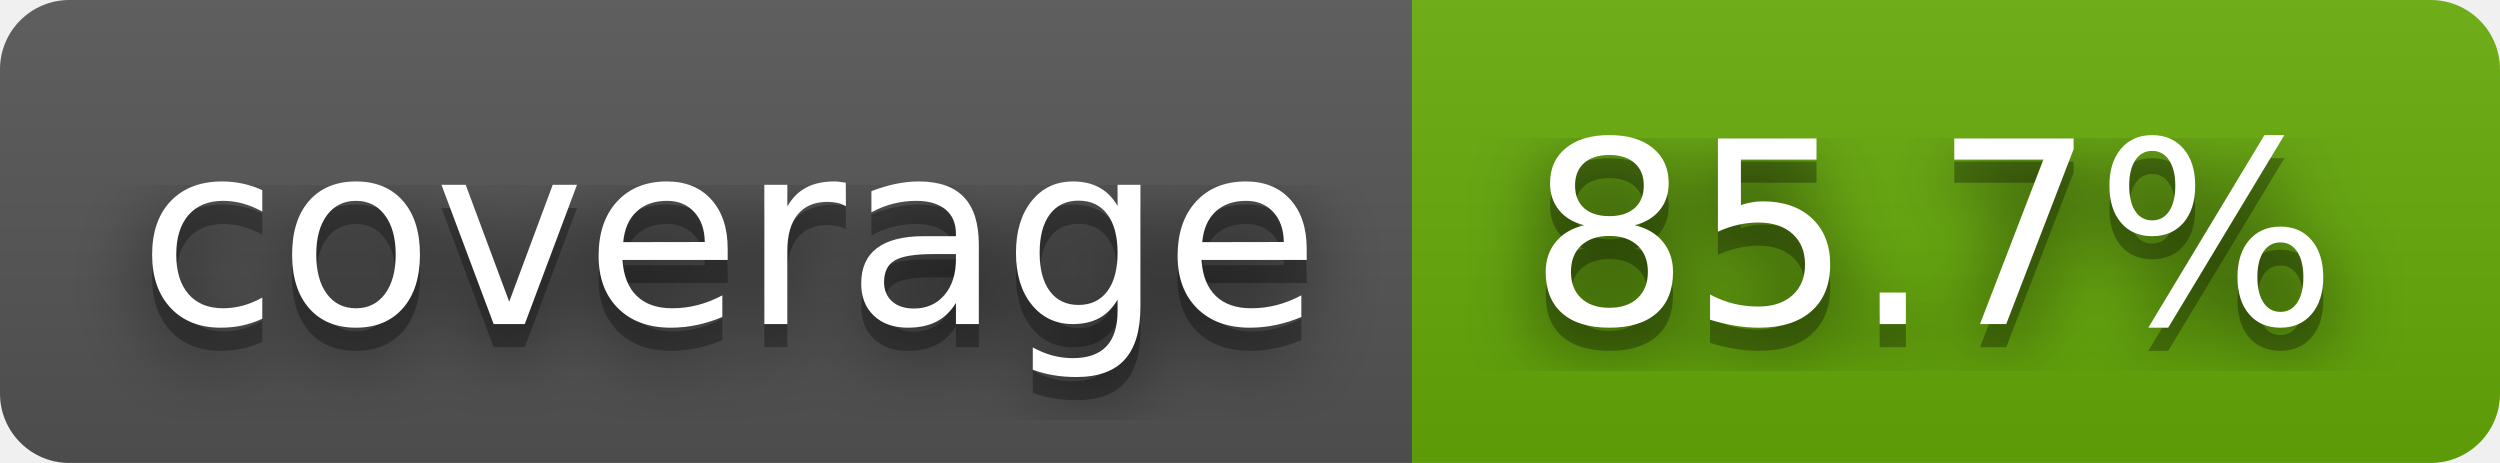
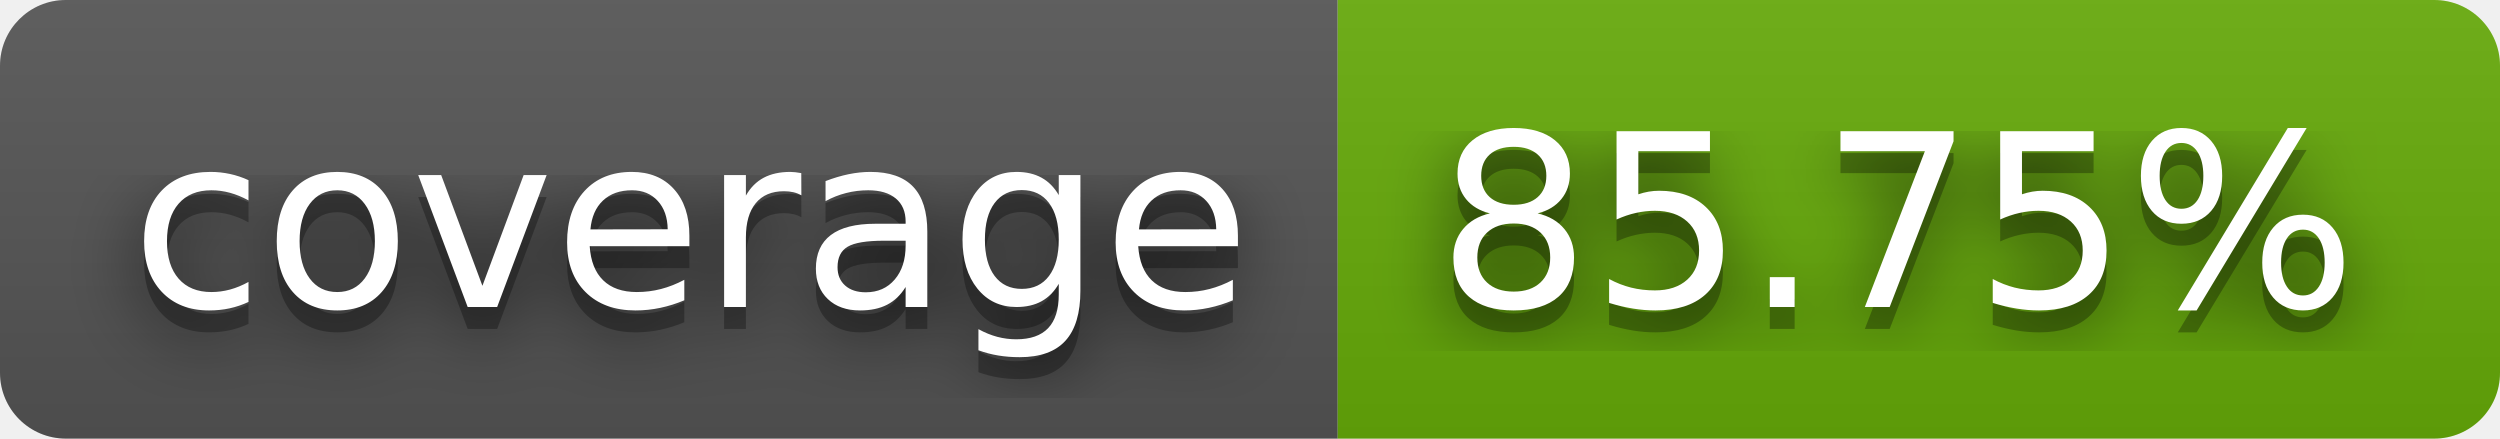
- <svg xmlns="http://www.w3.org/2000/svg" width="108" height="20" role="img" aria-label="coverage: 85.7%">
+ <svg xmlns="http://www.w3.org/2000/svg" width="114" height="20" role="img" aria-label="coverage: 85.75%">
  <filter id="blur">
    <feGaussianBlur stdDeviation="16" />
  </filter>
  <linearGradient id="s" x2="0" y2="100%">
    <stop offset="0" stop-color="#bbb" stop-opacity=".1" />
    <stop offset="1" stop-opacity=".1" />
  </linearGradient>
  <clipPath id="r">
-     <rect width="108" height="20" rx="3" />
+     <rect width="114" height="20" rx="3" />
  </clipPath>
  <g clip-path="url(#r)">
    <rect width="61" height="20" fill="#555" />
-     <rect x="61" width="47" height="20" fill="#67ac09" />
-     <rect width="108" height="20" fill="url(#s)" />
+     <rect x="61" width="53" height="20" fill="#67ac09" />
+     <rect width="114" height="20" fill="url(#s)" />
  </g>
  <g fill="#fff" text-anchor="middle" font-family="Verdana,Geneva,DejaVu Sans,sans-serif" text-rendering="geometricPrecision" font-size="110">
    <g transform="scale(.1)">
      <g aria-hidden="true" fill="#010101">
        <text x="315" y="150" fill-opacity=".8" filter="url(#blur)" textLength="510">coverage</text>
        <text x="315" y="150" fill-opacity=".3" textLength="510">coverage</text>
      </g>
      <text x="315" y="140" textLength="510">coverage</text>
    </g>
    <g transform="scale(.1)">
      <g aria-hidden="true" fill="#010101">
-         <text x="835" y="150" fill-opacity=".8" filter="url(#blur)" textLength="370">85.7%</text>
-         <text x="835" y="150" fill-opacity=".3" textLength="370">85.7%</text>
+         <text x="865" y="150" fill-opacity=".8" filter="url(#blur)" textLength="430">85.75%</text>
+         <text x="865" y="150" fill-opacity=".3" textLength="430">85.75%</text>
      </g>
-       <text x="835" y="140" textLength="370">85.7%</text>
+       <text x="865" y="140" textLength="430">85.75%</text>
    </g>
  </g>
</svg>
